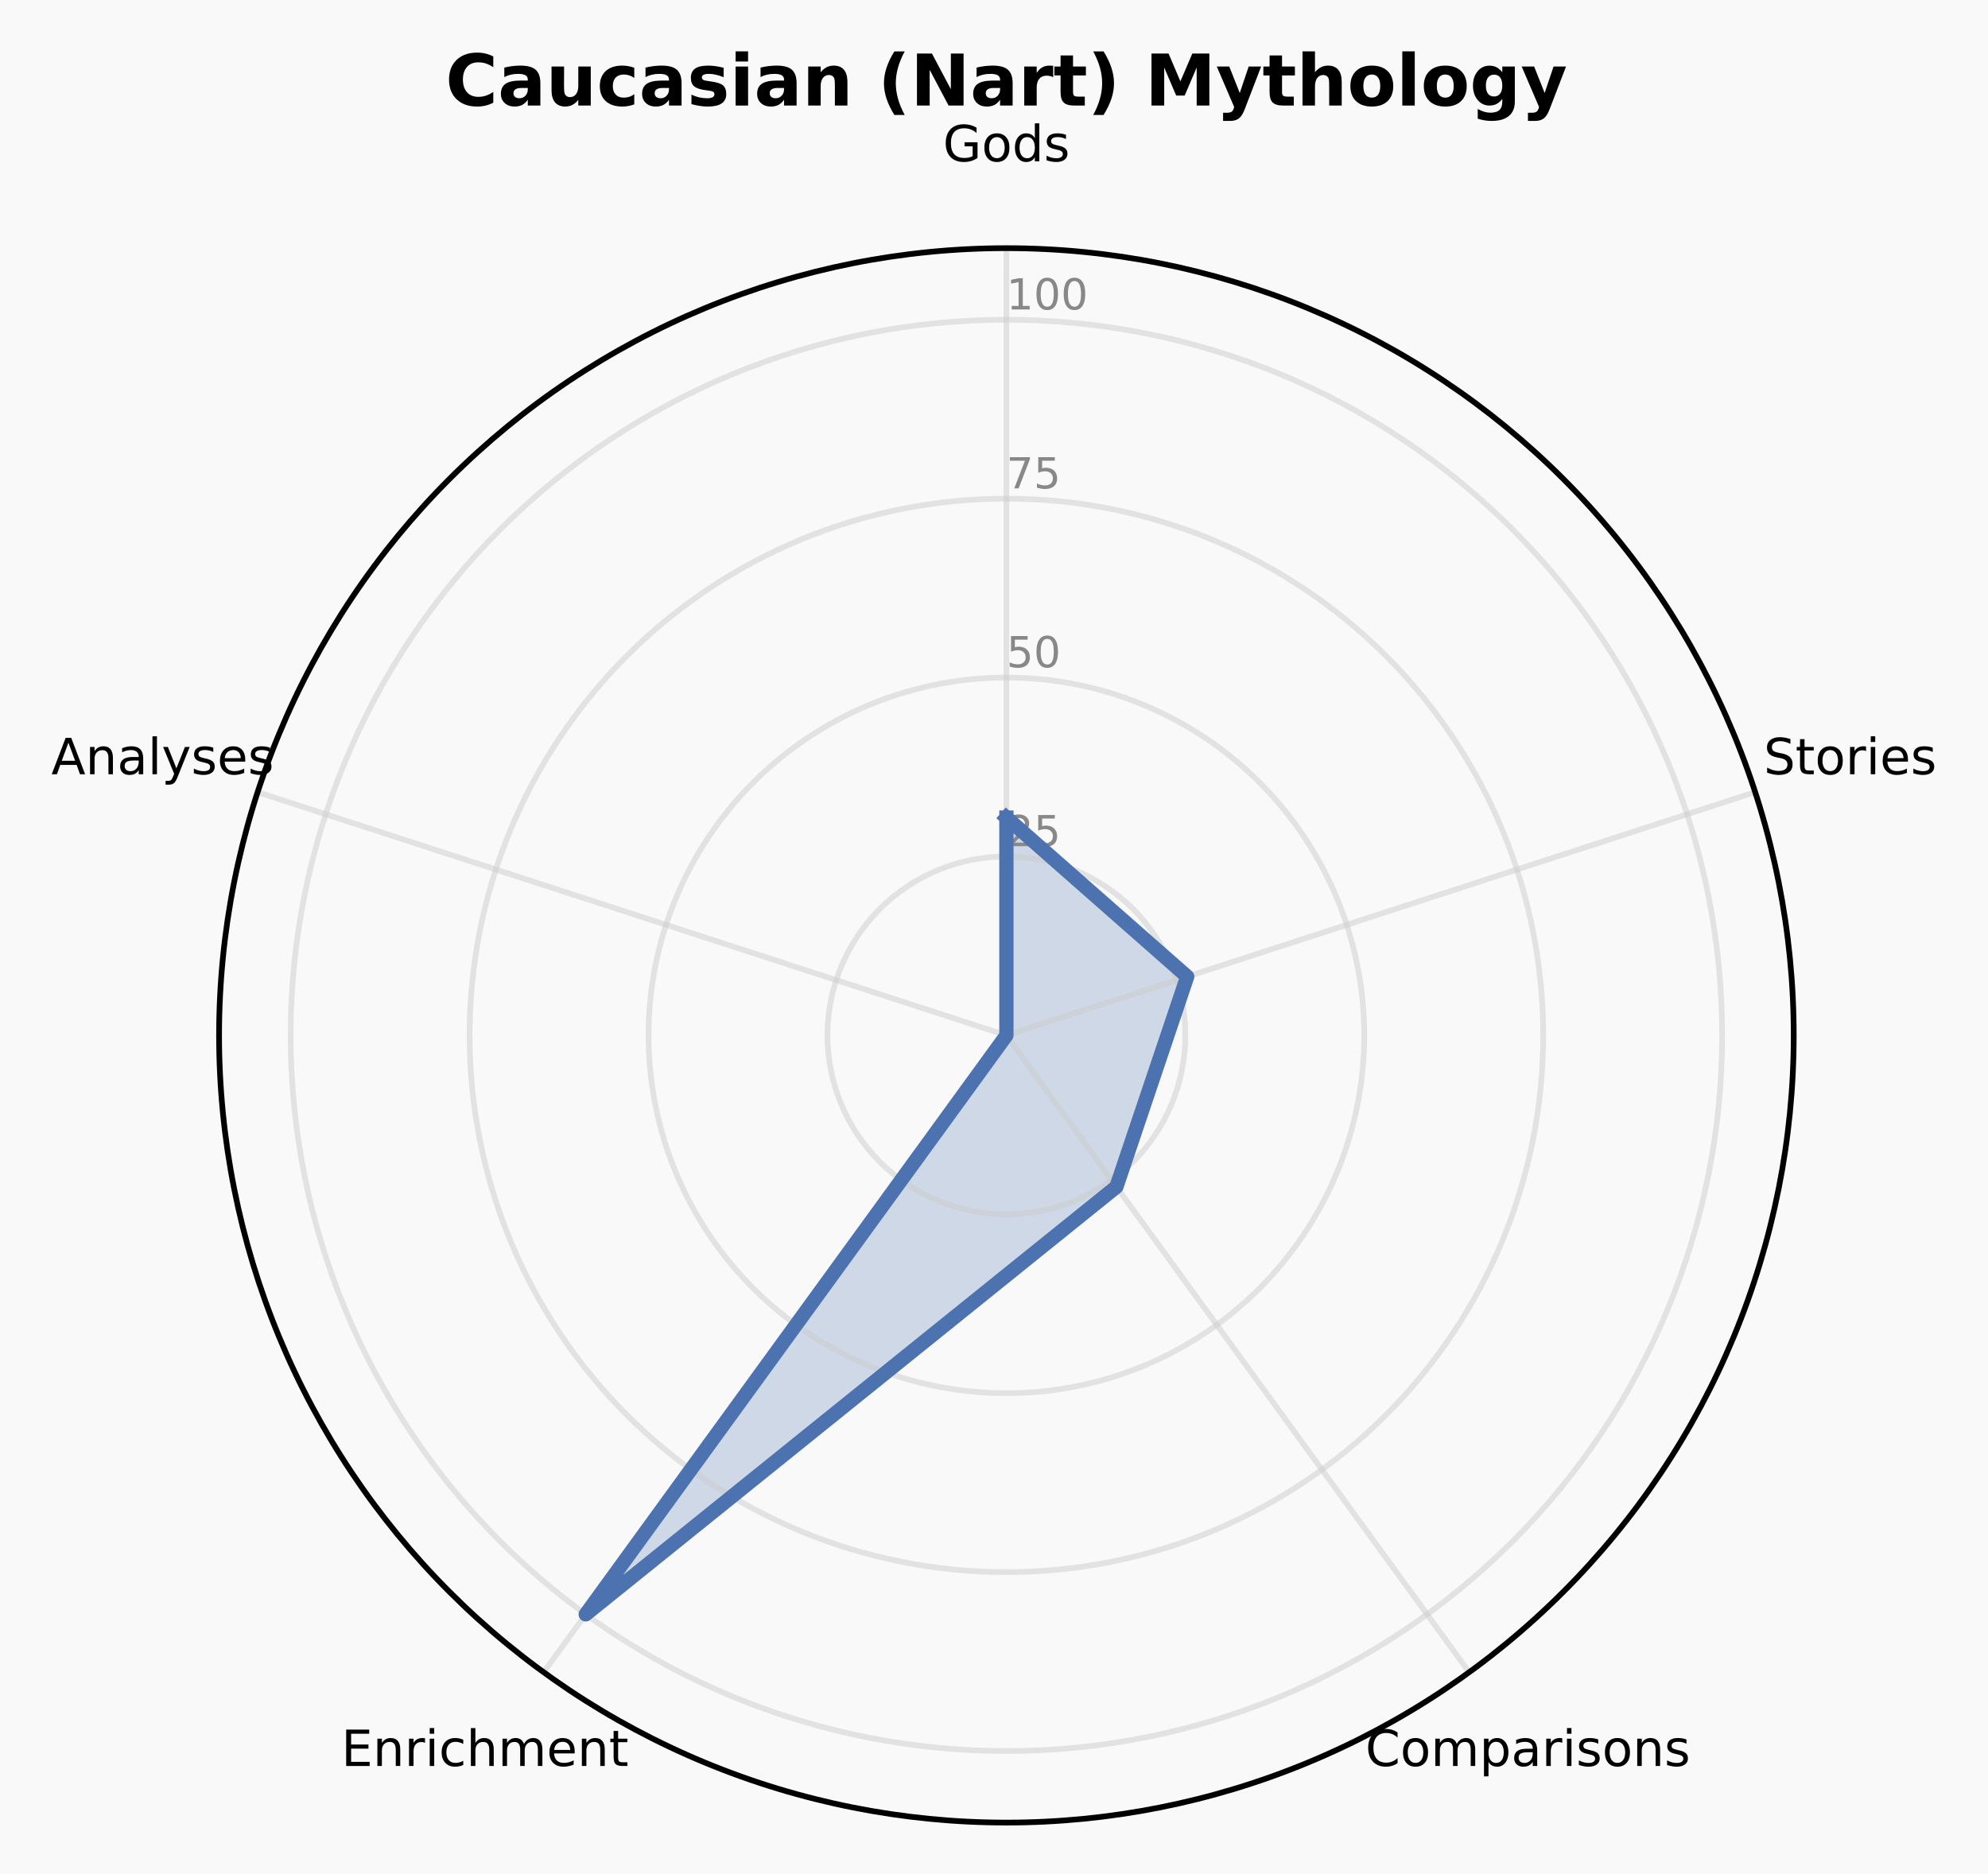
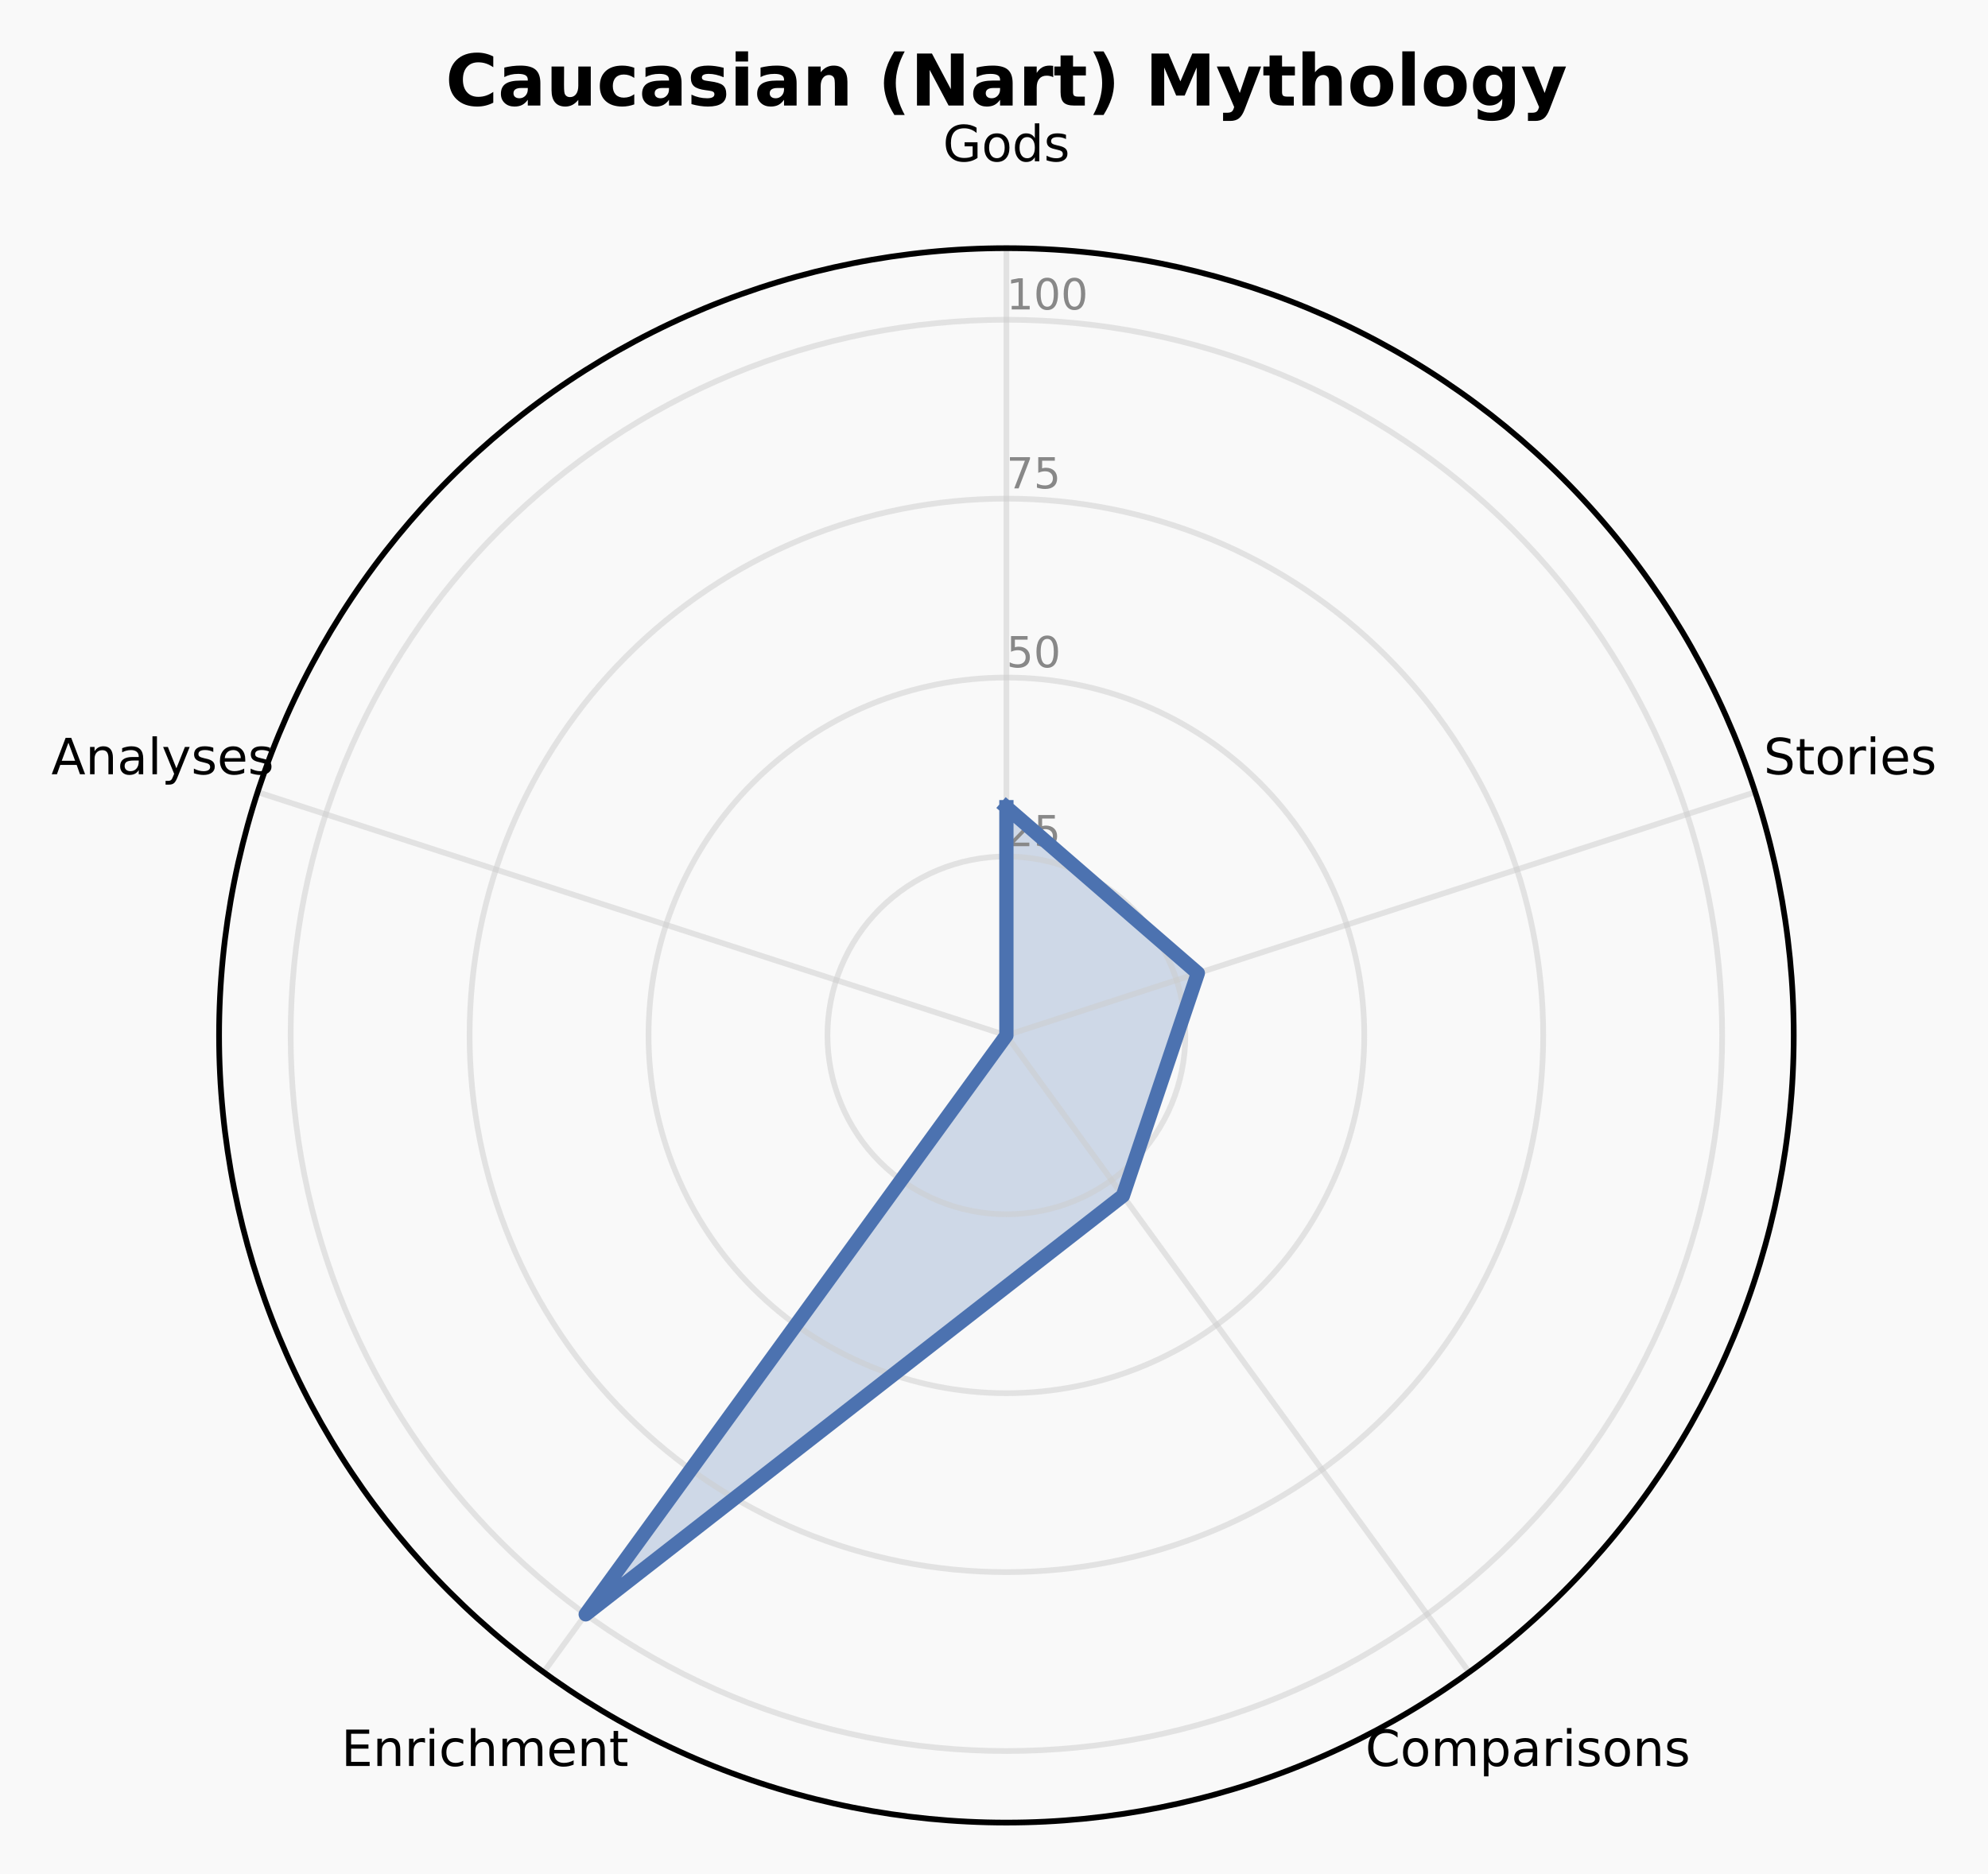
<svg xmlns="http://www.w3.org/2000/svg" xmlns:xlink="http://www.w3.org/1999/xlink" width="278.709pt" height="262.758pt" viewBox="0 0 278.709 262.758" version="1.1">
  <defs>
    <style type="text/css">*{stroke-linejoin: round; stroke-linecap: butt}</style>
  </defs>
  <g id="figure_1">
    <g id="patch_1">
      <path d="M 0 262.758  L 278.709 262.758  L 278.709 0  L 0 0  z " style="fill: #f9f9f9" />
    </g>
    <g id="axes_1">
      <g id="patch_2">
        <path d="M 251.473 145.178  C 251.473 130.683 248.618 116.329 243.071 102.938  C 237.524 89.546 229.393 77.377 219.143 67.128  C 208.894 56.878 196.725 48.748 183.334 43.201  C 169.942 37.654 155.588 34.798 141.093 34.798  C 126.598 34.798 112.244 37.654 98.853 43.201  C 85.461 48.748 73.293 56.878 63.043 67.128  C 52.794 77.377 44.663 89.546 39.116 102.938  C 33.569 116.329 30.714 130.683 30.714 145.178  C 30.714 159.673 33.569 174.027 39.116 187.418  C 44.663 200.81 52.794 212.979 63.043 223.228  C 73.293 233.478 85.461 241.609 98.853 247.155  C 112.244 252.702 126.598 255.558 141.093 255.558  C 155.588 255.558 169.942 252.702 183.334 247.155  C 196.725 241.609 208.894 233.478 219.143 223.228  C 229.393 212.979 237.524 200.81 243.071 187.418  C 248.618 174.027 251.473 159.673 251.473 145.178  M 141.093 145.178  C 141.093 145.178 141.093 145.178 141.093 145.178  C 141.093 145.178 141.093 145.178 141.093 145.178  C 141.093 145.178 141.093 145.178 141.093 145.178  C 141.093 145.178 141.093 145.178 141.093 145.178  C 141.093 145.178 141.093 145.178 141.093 145.178  C 141.093 145.178 141.093 145.178 141.093 145.178  C 141.093 145.178 141.093 145.178 141.093 145.178  C 141.093 145.178 141.093 145.178 141.093 145.178  C 141.093 145.178 141.093 145.178 141.093 145.178  C 141.093 145.178 141.093 145.178 141.093 145.178  C 141.093 145.178 141.093 145.178 141.093 145.178  C 141.093 145.178 141.093 145.178 141.093 145.178  C 141.093 145.178 141.093 145.178 141.093 145.178  C 141.093 145.178 141.093 145.178 141.093 145.178  C 141.093 145.178 141.093 145.178 141.093 145.178  C 141.093 145.178 141.093 145.178 141.093 145.178  z " style="fill: #f9f9f9" />
      </g>
      <g id="patch_3">
-         <path d="M 141.093 114.638  L 166.443 136.941  L 156.519 166.41  L 82.112 226.359  L 141.093 145.178  z " clip-path="url(#p640d39d63b)" style="fill: #4c72b0; opacity: 0.25; stroke: #4c72b0; stroke-linejoin: miter" />
+         <path d="M 141.093 113.184  L 167.934 136.457  L 157.427 167.659  L 82.112 226.359  L 141.093 145.178  z " clip-path="url(#pd4db8af9ca)" style="fill: #4c72b0; opacity: 0.25; stroke: #4c72b0; stroke-linejoin: miter" />
      </g>
      <g id="matplotlib.axis_1">
        <g id="xtick_1">
          <g id="line2d_1">
-             <path d="M 141.093 145.178  L 141.093 34.798  " clip-path="url(#p640d39d63b)" style="fill: none; stroke: #cccccc; stroke-opacity: 0.5; stroke-width: 0.8; stroke-linecap: square" />
+             <path d="M 141.093 145.178  L 141.093 34.798  " clip-path="url(#pd4db8af9ca)" style="fill: none; stroke: #cccccc; stroke-opacity: 0.5; stroke-width: 0.8; stroke-linecap: square" />
          </g>
          <g id="text_1">
            <g transform="translate(132.1945 22.61707) scale(0.07 -0.07)">
              <defs>
                <path id="DejaVuSans-2a" d="M 3809 666  L 3809 1919  L 2778 1919  L 2778 2438  L 4434 2438  L 4434 434  Q 4069 175 3628 42  Q 3188 -91 2688 -91  Q 1594 -91 976 548  Q 359 1188 359 2328  Q 359 3472 976 4111  Q 1594 4750 2688 4750  Q 3144 4750 3555 4637  Q 3966 4525 4313 4306  L 4313 3634  Q 3963 3931 3569 4081  Q 3175 4231 2741 4231  Q 1884 4231 1454 3753  Q 1025 3275 1025 2328  Q 1025 1384 1454 906  Q 1884 428 2741 428  Q 3075 428 3337 486  Q 3600 544 3809 666  z " transform="scale(0.015625)" />
                <path id="DejaVuSans-52" d="M 1959 3097  Q 1497 3097 1228 2736  Q 959 2375 959 1747  Q 959 1119 1226 758  Q 1494 397 1959 397  Q 2419 397 2687 759  Q 2956 1122 2956 1747  Q 2956 2369 2687 2733  Q 2419 3097 1959 3097  z M 1959 3584  Q 2709 3584 3137 3096  Q 3566 2609 3566 1747  Q 3566 888 3137 398  Q 2709 -91 1959 -91  Q 1206 -91 779 398  Q 353 888 353 1747  Q 353 2609 779 3096  Q 1206 3584 1959 3584  z " transform="scale(0.015625)" />
                <path id="DejaVuSans-47" d="M 2906 2969  L 2906 4863  L 3481 4863  L 3481 0  L 2906 0  L 2906 525  Q 2725 213 2448 61  Q 2172 -91 1784 -91  Q 1150 -91 751 415  Q 353 922 353 1747  Q 353 2572 751 3078  Q 1150 3584 1784 3584  Q 2172 3584 2448 3432  Q 2725 3281 2906 2969  z M 947 1747  Q 947 1113 1208 752  Q 1469 391 1925 391  Q 2381 391 2643 752  Q 2906 1113 2906 1747  Q 2906 2381 2643 2742  Q 2381 3103 1925 3103  Q 1469 3103 1208 2742  Q 947 2381 947 1747  z " transform="scale(0.015625)" />
                <path id="DejaVuSans-56" d="M 2834 3397  L 2834 2853  Q 2591 2978 2328 3040  Q 2066 3103 1784 3103  Q 1356 3103 1142 2972  Q 928 2841 928 2578  Q 928 2378 1081 2264  Q 1234 2150 1697 2047  L 1894 2003  Q 2506 1872 2764 1633  Q 3022 1394 3022 966  Q 3022 478 2636 193  Q 2250 -91 1575 -91  Q 1294 -91 989 -36  Q 684 19 347 128  L 347 722  Q 666 556 975 473  Q 1284 391 1588 391  Q 1994 391 2212 530  Q 2431 669 2431 922  Q 2431 1156 2273 1281  Q 2116 1406 1581 1522  L 1381 1569  Q 847 1681 609 1914  Q 372 2147 372 2553  Q 372 3047 722 3315  Q 1072 3584 1716 3584  Q 2034 3584 2315 3537  Q 2597 3491 2834 3397  z " transform="scale(0.015625)" />
              </defs>
              <use xlink:href="#DejaVuSans-2a" />
              <use xlink:href="#DejaVuSans-52" transform="translate(77.48438 0)" />
              <use xlink:href="#DejaVuSans-47" transform="translate(138.6719 0)" />
              <use xlink:href="#DejaVuSans-56" transform="translate(202.1562 0)" />
            </g>
          </g>
        </g>
        <g id="xtick_2">
          <g id="line2d_2">
-             <path d="M 141.093 145.178  L 246.07 111.069  " clip-path="url(#p640d39d63b)" style="fill: none; stroke: #cccccc; stroke-opacity: 0.5; stroke-width: 0.8; stroke-linecap: square" />
+             <path d="M 141.093 145.178  L 246.07 111.069  " clip-path="url(#pd4db8af9ca)" style="fill: none; stroke: #cccccc; stroke-opacity: 0.5; stroke-width: 0.8; stroke-linecap: square" />
          </g>
          <g id="text_2">
            <g transform="translate(247.2616 108.5613) scale(0.07 -0.07)">
              <defs>
                <path id="DejaVuSans-36" d="M 3425 4513  L 3425 3897  Q 3066 4069 2747 4153  Q 2428 4238 2131 4238  Q 1616 4238 1336 4038  Q 1056 3838 1056 3469  Q 1056 3159 1242 3001  Q 1428 2844 1947 2747  L 2328 2669  Q 3034 2534 3370 2195  Q 3706 1856 3706 1288  Q 3706 609 3251 259  Q 2797 -91 1919 -91  Q 1588 -91 1214 -16  Q 841 59 441 206  L 441 856  Q 825 641 1194 531  Q 1563 422 1919 422  Q 2459 422 2753 634  Q 3047 847 3047 1241  Q 3047 1584 2836 1778  Q 2625 1972 2144 2069  L 1759 2144  Q 1053 2284 737 2584  Q 422 2884 422 3419  Q 422 4038 858 4394  Q 1294 4750 2059 4750  Q 2388 4750 2728 4690  Q 3069 4631 3425 4513  z " transform="scale(0.015625)" />
                <path id="DejaVuSans-57" d="M 1172 4494  L 1172 3500  L 2356 3500  L 2356 3053  L 1172 3053  L 1172 1153  Q 1172 725 1289 603  Q 1406 481 1766 481  L 2356 481  L 2356 0  L 1766 0  Q 1100 0 847 248  Q 594 497 594 1153  L 594 3053  L 172 3053  L 172 3500  L 594 3500  L 594 4494  L 1172 4494  z " transform="scale(0.015625)" />
                <path id="DejaVuSans-55" d="M 2631 2963  Q 2534 3019 2420 3045  Q 2306 3072 2169 3072  Q 1681 3072 1420 2755  Q 1159 2438 1159 1844  L 1159 0  L 581 0  L 581 3500  L 1159 3500  L 1159 2956  Q 1341 3275 1631 3429  Q 1922 3584 2338 3584  Q 2397 3584 2469 3576  Q 2541 3569 2628 3553  L 2631 2963  z " transform="scale(0.015625)" />
                <path id="DejaVuSans-4c" d="M 603 3500  L 1178 3500  L 1178 0  L 603 0  L 603 3500  z M 603 4863  L 1178 4863  L 1178 4134  L 603 4134  L 603 4863  z " transform="scale(0.015625)" />
                <path id="DejaVuSans-48" d="M 3597 1894  L 3597 1613  L 953 1613  Q 991 1019 1311 708  Q 1631 397 2203 397  Q 2534 397 2845 478  Q 3156 559 3463 722  L 3463 178  Q 3153 47 2828 -22  Q 2503 -91 2169 -91  Q 1331 -91 842 396  Q 353 884 353 1716  Q 353 2575 817 3079  Q 1281 3584 2069 3584  Q 2775 3584 3186 3129  Q 3597 2675 3597 1894  z M 3022 2063  Q 3016 2534 2758 2815  Q 2500 3097 2075 3097  Q 1594 3097 1305 2825  Q 1016 2553 972 2059  L 3022 2063  z " transform="scale(0.015625)" />
              </defs>
              <use xlink:href="#DejaVuSans-36" />
              <use xlink:href="#DejaVuSans-57" transform="translate(63.48438 0)" />
              <use xlink:href="#DejaVuSans-52" transform="translate(102.6875 0)" />
              <use xlink:href="#DejaVuSans-55" transform="translate(163.875 0)" />
              <use xlink:href="#DejaVuSans-4c" transform="translate(204.9844 0)" />
              <use xlink:href="#DejaVuSans-48" transform="translate(232.7656 0)" />
              <use xlink:href="#DejaVuSans-56" transform="translate(294.2969 0)" />
            </g>
          </g>
        </g>
        <g id="xtick_3">
          <g id="line2d_3">
-             <path d="M 141.093 145.178  L 205.973 234.477  " clip-path="url(#p640d39d63b)" style="fill: none; stroke: #cccccc; stroke-opacity: 0.5; stroke-width: 0.8; stroke-linecap: square" />
+             <path d="M 141.093 145.178  L 205.973 234.477  " clip-path="url(#pd4db8af9ca)" style="fill: none; stroke: #cccccc; stroke-opacity: 0.5; stroke-width: 0.8; stroke-linecap: square" />
          </g>
          <g id="text_3">
            <g transform="translate(191.4228 247.6219) scale(0.07 -0.07)">
              <defs>
                <path id="DejaVuSans-26" d="M 4122 4306  L 4122 3641  Q 3803 3938 3442 4084  Q 3081 4231 2675 4231  Q 1875 4231 1450 3742  Q 1025 3253 1025 2328  Q 1025 1406 1450 917  Q 1875 428 2675 428  Q 3081 428 3442 575  Q 3803 722 4122 1019  L 4122 359  Q 3791 134 3420 21  Q 3050 -91 2638 -91  Q 1578 -91 968 557  Q 359 1206 359 2328  Q 359 3453 968 4101  Q 1578 4750 2638 4750  Q 3056 4750 3426 4639  Q 3797 4528 4122 4306  z " transform="scale(0.015625)" />
                <path id="DejaVuSans-50" d="M 3328 2828  Q 3544 3216 3844 3400  Q 4144 3584 4550 3584  Q 5097 3584 5394 3201  Q 5691 2819 5691 2113  L 5691 0  L 5113 0  L 5113 2094  Q 5113 2597 4934 2840  Q 4756 3084 4391 3084  Q 3944 3084 3684 2787  Q 3425 2491 3425 1978  L 3425 0  L 2847 0  L 2847 2094  Q 2847 2600 2669 2842  Q 2491 3084 2119 3084  Q 1678 3084 1418 2786  Q 1159 2488 1159 1978  L 1159 0  L 581 0  L 581 3500  L 1159 3500  L 1159 2956  Q 1356 3278 1631 3431  Q 1906 3584 2284 3584  Q 2666 3584 2933 3390  Q 3200 3197 3328 2828  z " transform="scale(0.015625)" />
                <path id="DejaVuSans-53" d="M 1159 525  L 1159 -1331  L 581 -1331  L 581 3500  L 1159 3500  L 1159 2969  Q 1341 3281 1617 3432  Q 1894 3584 2278 3584  Q 2916 3584 3314 3078  Q 3713 2572 3713 1747  Q 3713 922 3314 415  Q 2916 -91 2278 -91  Q 1894 -91 1617 61  Q 1341 213 1159 525  z M 3116 1747  Q 3116 2381 2855 2742  Q 2594 3103 2138 3103  Q 1681 3103 1420 2742  Q 1159 2381 1159 1747  Q 1159 1113 1420 752  Q 1681 391 2138 391  Q 2594 391 2855 752  Q 3116 1113 3116 1747  z " transform="scale(0.015625)" />
                <path id="DejaVuSans-44" d="M 2194 1759  Q 1497 1759 1228 1600  Q 959 1441 959 1056  Q 959 750 1161 570  Q 1363 391 1709 391  Q 2188 391 2477 730  Q 2766 1069 2766 1631  L 2766 1759  L 2194 1759  z M 3341 1997  L 3341 0  L 2766 0  L 2766 531  Q 2569 213 2275 61  Q 1981 -91 1556 -91  Q 1019 -91 701 211  Q 384 513 384 1019  Q 384 1609 779 1909  Q 1175 2209 1959 2209  L 2766 2209  L 2766 2266  Q 2766 2663 2505 2880  Q 2244 3097 1772 3097  Q 1472 3097 1187 3025  Q 903 2953 641 2809  L 641 3341  Q 956 3463 1253 3523  Q 1550 3584 1831 3584  Q 2591 3584 2966 3190  Q 3341 2797 3341 1997  z " transform="scale(0.015625)" />
                <path id="DejaVuSans-51" d="M 3513 2113  L 3513 0  L 2938 0  L 2938 2094  Q 2938 2591 2744 2837  Q 2550 3084 2163 3084  Q 1697 3084 1428 2787  Q 1159 2491 1159 1978  L 1159 0  L 581 0  L 581 3500  L 1159 3500  L 1159 2956  Q 1366 3272 1645 3428  Q 1925 3584 2291 3584  Q 2894 3584 3203 3211  Q 3513 2838 3513 2113  z " transform="scale(0.015625)" />
              </defs>
              <use xlink:href="#DejaVuSans-26" />
              <use xlink:href="#DejaVuSans-52" transform="translate(69.82812 0)" />
              <use xlink:href="#DejaVuSans-50" transform="translate(131.0156 0)" />
              <use xlink:href="#DejaVuSans-53" transform="translate(228.4219 0)" />
              <use xlink:href="#DejaVuSans-44" transform="translate(291.9062 0)" />
              <use xlink:href="#DejaVuSans-55" transform="translate(353.1875 0)" />
              <use xlink:href="#DejaVuSans-4c" transform="translate(394.2969 0)" />
              <use xlink:href="#DejaVuSans-56" transform="translate(422.0781 0)" />
              <use xlink:href="#DejaVuSans-52" transform="translate(474.1719 0)" />
              <use xlink:href="#DejaVuSans-51" transform="translate(535.3594 0)" />
              <use xlink:href="#DejaVuSans-56" transform="translate(598.7344 0)" />
            </g>
          </g>
        </g>
        <g id="xtick_4">
          <g id="line2d_4">
-             <path d="M 141.093 145.178  L 76.214 234.477  " clip-path="url(#p640d39d63b)" style="fill: none; stroke: #cccccc; stroke-opacity: 0.5; stroke-width: 0.8; stroke-linecap: square" />
+             <path d="M 141.093 145.178  L 76.214 234.477  " clip-path="url(#pd4db8af9ca)" style="fill: none; stroke: #cccccc; stroke-opacity: 0.5; stroke-width: 0.8; stroke-linecap: square" />
          </g>
          <g id="text_4">
            <g transform="translate(47.8483 247.6219) scale(0.07 -0.07)">
              <defs>
                <path id="DejaVuSans-28" d="M 628 4666  L 3578 4666  L 3578 4134  L 1259 4134  L 1259 2753  L 3481 2753  L 3481 2222  L 1259 2222  L 1259 531  L 3634 531  L 3634 0  L 628 0  L 628 4666  z " transform="scale(0.015625)" />
                <path id="DejaVuSans-46" d="M 3122 3366  L 3122 2828  Q 2878 2963 2633 3030  Q 2388 3097 2138 3097  Q 1578 3097 1268 2742  Q 959 2388 959 1747  Q 959 1106 1268 751  Q 1578 397 2138 397  Q 2388 397 2633 464  Q 2878 531 3122 666  L 3122 134  Q 2881 22 2623 -34  Q 2366 -91 2075 -91  Q 1284 -91 818 406  Q 353 903 353 1747  Q 353 2603 823 3093  Q 1294 3584 2113 3584  Q 2378 3584 2631 3529  Q 2884 3475 3122 3366  z " transform="scale(0.015625)" />
                <path id="DejaVuSans-4b" d="M 3513 2113  L 3513 0  L 2938 0  L 2938 2094  Q 2938 2591 2744 2837  Q 2550 3084 2163 3084  Q 1697 3084 1428 2787  Q 1159 2491 1159 1978  L 1159 0  L 581 0  L 581 4863  L 1159 4863  L 1159 2956  Q 1366 3272 1645 3428  Q 1925 3584 2291 3584  Q 2894 3584 3203 3211  Q 3513 2838 3513 2113  z " transform="scale(0.015625)" />
              </defs>
              <use xlink:href="#DejaVuSans-28" />
              <use xlink:href="#DejaVuSans-51" transform="translate(63.1875 0)" />
              <use xlink:href="#DejaVuSans-55" transform="translate(126.5625 0)" />
              <use xlink:href="#DejaVuSans-4c" transform="translate(167.6719 0)" />
              <use xlink:href="#DejaVuSans-46" transform="translate(195.4531 0)" />
              <use xlink:href="#DejaVuSans-4b" transform="translate(250.4375 0)" />
              <use xlink:href="#DejaVuSans-50" transform="translate(313.8125 0)" />
              <use xlink:href="#DejaVuSans-48" transform="translate(411.2188 0)" />
              <use xlink:href="#DejaVuSans-51" transform="translate(472.75 0)" />
              <use xlink:href="#DejaVuSans-57" transform="translate(536.125 0)" />
            </g>
          </g>
        </g>
        <g id="xtick_5">
          <g id="line2d_5">
-             <path d="M 141.093 145.178  L 36.116 111.069  " clip-path="url(#p640d39d63b)" style="fill: none; stroke: #cccccc; stroke-opacity: 0.5; stroke-width: 0.8; stroke-linecap: square" />
+             <path d="M 141.093 145.178  L 36.116 111.069  " clip-path="url(#pd4db8af9ca)" style="fill: none; stroke: #cccccc; stroke-opacity: 0.5; stroke-width: 0.8; stroke-linecap: square" />
          </g>
          <g id="text_5">
            <g transform="translate(7.2 108.5613) scale(0.07 -0.07)">
              <defs>
                <path id="DejaVuSans-24" d="M 2188 4044  L 1331 1722  L 3047 1722  L 2188 4044  z M 1831 4666  L 2547 4666  L 4325 0  L 3669 0  L 3244 1197  L 1141 1197  L 716 0  L 50 0  L 1831 4666  z " transform="scale(0.015625)" />
                <path id="DejaVuSans-4f" d="M 603 4863  L 1178 4863  L 1178 0  L 603 0  L 603 4863  z " transform="scale(0.015625)" />
                <path id="DejaVuSans-5c" d="M 2059 -325  Q 1816 -950 1584 -1140  Q 1353 -1331 966 -1331  L 506 -1331  L 506 -850  L 844 -850  Q 1081 -850 1212 -737  Q 1344 -625 1503 -206  L 1606 56  L 191 3500  L 800 3500  L 1894 763  L 2988 3500  L 3597 3500  L 2059 -325  z " transform="scale(0.015625)" />
              </defs>
              <use xlink:href="#DejaVuSans-24" />
              <use xlink:href="#DejaVuSans-51" transform="translate(68.40625 0)" />
              <use xlink:href="#DejaVuSans-44" transform="translate(131.7812 0)" />
              <use xlink:href="#DejaVuSans-4f" transform="translate(193.0625 0)" />
              <use xlink:href="#DejaVuSans-5c" transform="translate(220.8438 0)" />
              <use xlink:href="#DejaVuSans-56" transform="translate(280.0312 0)" />
              <use xlink:href="#DejaVuSans-48" transform="translate(332.125 0)" />
              <use xlink:href="#DejaVuSans-56" transform="translate(393.6562 0)" />
            </g>
          </g>
        </g>
      </g>
      <g id="matplotlib.axis_2">
        <g id="ytick_1">
          <g id="line2d_6">
-             <path d="M 141.093 120.092  C 144.388 120.092 147.65 120.741 150.693 122.001  C 153.737 123.262 156.503 125.11 158.832 127.439  C 161.161 129.769 163.009 132.534 164.27 135.578  C 165.531 138.621 166.18 141.884 166.18 145.178  C 166.18 148.472 165.531 151.735 164.27 154.778  C 163.009 157.822 161.161 160.587 158.832 162.917  C 156.503 165.246 153.737 167.094 150.693 168.355  C 147.65 169.615 144.388 170.264 141.093 170.264  C 137.799 170.264 134.537 169.615 131.493 168.355  C 128.45 167.094 125.684 165.246 123.355 162.917  C 121.025 160.587 119.177 157.822 117.917 154.778  C 116.656 151.735 116.007 148.472 116.007 145.178  C 116.007 141.884 116.656 138.621 117.917 135.578  C 119.177 132.534 121.025 129.769 123.355 127.439  C 125.684 125.11 128.45 123.262 131.493 122.001  C 134.537 120.741 137.799 120.092 141.093 120.092  " clip-path="url(#p640d39d63b)" style="fill: none; stroke: #cccccc; stroke-opacity: 0.5; stroke-width: 0.8; stroke-linecap: square" />
+             <path d="M 141.093 120.092  C 144.388 120.092 147.65 120.741 150.693 122.001  C 153.737 123.262 156.503 125.11 158.832 127.439  C 161.161 129.769 163.009 132.534 164.27 135.578  C 165.531 138.621 166.18 141.884 166.18 145.178  C 166.18 148.472 165.531 151.735 164.27 154.778  C 163.009 157.822 161.161 160.587 158.832 162.917  C 156.503 165.246 153.737 167.094 150.693 168.355  C 147.65 169.615 144.388 170.264 141.093 170.264  C 137.799 170.264 134.537 169.615 131.493 168.355  C 128.45 167.094 125.684 165.246 123.355 162.917  C 121.025 160.587 119.177 157.822 117.917 154.778  C 116.656 151.735 116.007 148.472 116.007 145.178  C 116.007 141.884 116.656 138.621 117.917 135.578  C 119.177 132.534 121.025 129.769 123.355 127.439  C 125.684 125.11 128.45 123.262 131.493 122.001  C 134.537 120.741 137.799 120.092 141.093 120.092  " clip-path="url(#pd4db8af9ca)" style="fill: none; stroke: #cccccc; stroke-opacity: 0.5; stroke-width: 0.8; stroke-linecap: square" />
          </g>
          <g id="text_6">
            <g style="fill: #888888" transform="translate(141.0933 118.6504) scale(0.06 -0.06)">
              <defs>
                <path id="DejaVuSans-15" d="M 1228 531  L 3431 531  L 3431 0  L 469 0  L 469 531  Q 828 903 1448 1529  Q 2069 2156 2228 2338  Q 2531 2678 2651 2914  Q 2772 3150 2772 3378  Q 2772 3750 2511 3984  Q 2250 4219 1831 4219  Q 1534 4219 1204 4116  Q 875 4013 500 3803  L 500 4441  Q 881 4594 1212 4672  Q 1544 4750 1819 4750  Q 2544 4750 2975 4387  Q 3406 4025 3406 3419  Q 3406 3131 3298 2873  Q 3191 2616 2906 2266  Q 2828 2175 2409 1742  Q 1991 1309 1228 531  z " transform="scale(0.015625)" />
                <path id="DejaVuSans-18" d="M 691 4666  L 3169 4666  L 3169 4134  L 1269 4134  L 1269 2991  Q 1406 3038 1543 3061  Q 1681 3084 1819 3084  Q 2600 3084 3056 2656  Q 3513 2228 3513 1497  Q 3513 744 3044 326  Q 2575 -91 1722 -91  Q 1428 -91 1123 -41  Q 819 9 494 109  L 494 744  Q 775 591 1075 516  Q 1375 441 1709 441  Q 2250 441 2565 725  Q 2881 1009 2881 1497  Q 2881 1984 2565 2268  Q 2250 2553 1709 2553  Q 1456 2553 1204 2497  Q 953 2441 691 2322  L 691 4666  z " transform="scale(0.015625)" />
              </defs>
              <use xlink:href="#DejaVuSans-15" />
              <use xlink:href="#DejaVuSans-18" transform="translate(63.625 0)" />
            </g>
          </g>
        </g>
        <g id="ytick_2">
          <g id="line2d_7">
-             <path d="M 141.093 95.005  C 147.682 95.005 154.206 96.303 160.293 98.825  C 166.381 101.346 171.912 105.042 176.571 109.701  C 181.229 114.36 184.925 119.891 187.447 125.978  C 189.968 132.065 191.266 138.589 191.266 145.178  C 191.266 151.767 189.968 158.291 187.447 164.378  C 184.925 170.465 181.229 175.997 176.571 180.655  C 171.912 185.314 166.381 189.01 160.293 191.531  C 154.206 194.053 147.682 195.351 141.093 195.351  C 134.505 195.351 127.98 194.053 121.893 191.531  C 115.806 189.01 110.275 185.314 105.616 180.655  C 100.957 175.997 97.261 170.465 94.74 164.378  C 92.219 158.291 90.921 151.767 90.921 145.178  C 90.921 138.589 92.219 132.065 94.74 125.978  C 97.261 119.891 100.957 114.36 105.616 109.701  C 110.275 105.042 115.806 101.346 121.893 98.825  C 127.98 96.303 134.505 95.005 141.093 95.005  " clip-path="url(#p640d39d63b)" style="fill: none; stroke: #cccccc; stroke-opacity: 0.5; stroke-width: 0.8; stroke-linecap: square" />
+             <path d="M 141.093 95.005  C 147.682 95.005 154.206 96.303 160.293 98.825  C 166.381 101.346 171.912 105.042 176.571 109.701  C 181.229 114.36 184.925 119.891 187.447 125.978  C 189.968 132.065 191.266 138.589 191.266 145.178  C 191.266 151.767 189.968 158.291 187.447 164.378  C 184.925 170.465 181.229 175.997 176.571 180.655  C 171.912 185.314 166.381 189.01 160.293 191.531  C 154.206 194.053 147.682 195.351 141.093 195.351  C 134.505 195.351 127.98 194.053 121.893 191.531  C 115.806 189.01 110.275 185.314 105.616 180.655  C 100.957 175.997 97.261 170.465 94.74 164.378  C 92.219 158.291 90.921 151.767 90.921 145.178  C 90.921 138.589 92.219 132.065 94.74 125.978  C 97.261 119.891 100.957 114.36 105.616 109.701  C 110.275 105.042 115.806 101.346 121.893 98.825  C 127.98 96.303 134.505 95.005 141.093 95.005  " clip-path="url(#pd4db8af9ca)" style="fill: none; stroke: #cccccc; stroke-opacity: 0.5; stroke-width: 0.8; stroke-linecap: square" />
          </g>
          <g id="text_7">
            <g style="fill: #888888" transform="translate(141.0933 93.56408) scale(0.06 -0.06)">
              <defs>
                <path id="DejaVuSans-13" d="M 2034 4250  Q 1547 4250 1301 3770  Q 1056 3291 1056 2328  Q 1056 1369 1301 889  Q 1547 409 2034 409  Q 2525 409 2770 889  Q 3016 1369 3016 2328  Q 3016 3291 2770 3770  Q 2525 4250 2034 4250  z M 2034 4750  Q 2819 4750 3233 4129  Q 3647 3509 3647 2328  Q 3647 1150 3233 529  Q 2819 -91 2034 -91  Q 1250 -91 836 529  Q 422 1150 422 2328  Q 422 3509 836 4129  Q 1250 4750 2034 4750  z " transform="scale(0.015625)" />
              </defs>
              <use xlink:href="#DejaVuSans-18" />
              <use xlink:href="#DejaVuSans-13" transform="translate(63.625 0)" />
            </g>
          </g>
        </g>
        <g id="ytick_3">
          <g id="line2d_8">
-             <path d="M 141.093 69.919  C 150.976 69.919 160.763 71.866 169.894 75.648  C 179.024 79.43 187.321 84.974 194.309 91.962  C 201.298 98.95 206.841 107.247 210.623 116.378  C 214.405 125.508 216.352 135.295 216.352 145.178  C 216.352 155.061 214.405 164.848 210.623 173.978  C 206.841 183.109 201.298 191.406 194.309 198.394  C 187.321 205.382 179.024 210.926 169.894 214.708  C 160.763 218.49 150.976 220.437 141.093 220.437  C 131.21 220.437 121.424 218.49 112.293 214.708  C 103.162 210.926 94.866 205.382 87.877 198.394  C 80.889 191.406 75.345 183.109 71.563 173.978  C 67.781 164.848 65.834 155.061 65.834 145.178  C 65.834 135.295 67.781 125.508 71.563 116.378  C 75.345 107.247 80.889 98.95 87.877 91.962  C 94.866 84.974 103.162 79.43 112.293 75.648  C 121.424 71.866 131.21 69.919 141.093 69.919  " clip-path="url(#p640d39d63b)" style="fill: none; stroke: #cccccc; stroke-opacity: 0.5; stroke-width: 0.8; stroke-linecap: square" />
+             <path d="M 141.093 69.919  C 150.976 69.919 160.763 71.866 169.894 75.648  C 179.024 79.43 187.321 84.974 194.309 91.962  C 201.298 98.95 206.841 107.247 210.623 116.378  C 214.405 125.508 216.352 135.295 216.352 145.178  C 216.352 155.061 214.405 164.848 210.623 173.978  C 206.841 183.109 201.298 191.406 194.309 198.394  C 187.321 205.382 179.024 210.926 169.894 214.708  C 160.763 218.49 150.976 220.437 141.093 220.437  C 131.21 220.437 121.424 218.49 112.293 214.708  C 103.162 210.926 94.866 205.382 87.877 198.394  C 80.889 191.406 75.345 183.109 71.563 173.978  C 67.781 164.848 65.834 155.061 65.834 145.178  C 65.834 135.295 67.781 125.508 71.563 116.378  C 75.345 107.247 80.889 98.95 87.877 91.962  C 94.866 84.974 103.162 79.43 112.293 75.648  C 121.424 71.866 131.21 69.919 141.093 69.919  " clip-path="url(#pd4db8af9ca)" style="fill: none; stroke: #cccccc; stroke-opacity: 0.5; stroke-width: 0.8; stroke-linecap: square" />
          </g>
          <g id="text_8">
            <g style="fill: #888888" transform="translate(141.0933 68.47781) scale(0.06 -0.06)">
              <defs>
                <path id="DejaVuSans-1a" d="M 525 4666  L 3525 4666  L 3525 4397  L 1831 0  L 1172 0  L 2766 4134  L 525 4134  L 525 4666  z " transform="scale(0.015625)" />
              </defs>
              <use xlink:href="#DejaVuSans-1a" />
              <use xlink:href="#DejaVuSans-18" transform="translate(63.625 0)" />
            </g>
          </g>
        </g>
        <g id="ytick_4">
          <g id="line2d_9">
-             <path d="M 141.093 44.833  C 154.27 44.833 167.32 47.429 179.494 52.471  C 191.668 57.514 202.73 64.906 212.048 74.223  C 221.366 83.541 228.757 94.603 233.8 106.778  C 238.843 118.952 241.438 132.001 241.438 145.178  C 241.438 158.355 238.843 171.404 233.8 183.578  C 228.757 195.753 221.366 206.815 212.048 216.133  C 202.73 225.45 191.668 232.842 179.494 237.885  C 167.32 242.927 154.27 245.523 141.093 245.523  C 127.916 245.523 114.867 242.927 102.693 237.885  C 90.519 232.842 79.456 225.45 70.139 216.133  C 60.821 206.815 53.429 195.753 48.387 183.578  C 43.344 171.404 40.748 158.355 40.748 145.178  C 40.748 132.001 43.344 118.952 48.387 106.778  C 53.429 94.603 60.821 83.541 70.139 74.223  C 79.456 64.906 90.519 57.514 102.693 52.471  C 114.867 47.429 127.916 44.833 141.093 44.833  " clip-path="url(#p640d39d63b)" style="fill: none; stroke: #cccccc; stroke-opacity: 0.5; stroke-width: 0.8; stroke-linecap: square" />
+             <path d="M 141.093 44.833  C 154.27 44.833 167.32 47.429 179.494 52.471  C 191.668 57.514 202.73 64.906 212.048 74.223  C 221.366 83.541 228.757 94.603 233.8 106.778  C 238.843 118.952 241.438 132.001 241.438 145.178  C 241.438 158.355 238.843 171.404 233.8 183.578  C 228.757 195.753 221.366 206.815 212.048 216.133  C 202.73 225.45 191.668 232.842 179.494 237.885  C 167.32 242.927 154.27 245.523 141.093 245.523  C 127.916 245.523 114.867 242.927 102.693 237.885  C 90.519 232.842 79.456 225.45 70.139 216.133  C 60.821 206.815 53.429 195.753 48.387 183.578  C 43.344 171.404 40.748 158.355 40.748 145.178  C 40.748 132.001 43.344 118.952 48.387 106.778  C 53.429 94.603 60.821 83.541 70.139 74.223  C 79.456 64.906 90.519 57.514 102.693 52.471  C 114.867 47.429 127.916 44.833 141.093 44.833  " clip-path="url(#pd4db8af9ca)" style="fill: none; stroke: #cccccc; stroke-opacity: 0.5; stroke-width: 0.8; stroke-linecap: square" />
          </g>
          <g id="text_9">
            <g style="fill: #888888" transform="translate(141.0933 43.39154) scale(0.06 -0.06)">
              <defs>
                <path id="DejaVuSans-14" d="M 794 531  L 1825 531  L 1825 4091  L 703 3866  L 703 4441  L 1819 4666  L 2450 4666  L 2450 531  L 3481 531  L 3481 0  L 794 0  L 794 531  z " transform="scale(0.015625)" />
              </defs>
              <use xlink:href="#DejaVuSans-14" />
              <use xlink:href="#DejaVuSans-13" transform="translate(63.625 0)" />
              <use xlink:href="#DejaVuSans-13" transform="translate(127.25 0)" />
            </g>
          </g>
        </g>
      </g>
      <g id="line2d_10">
-         <path d="M 141.093 114.638  L 166.443 136.941  L 156.519 166.41  L 82.112 226.359  L 141.093 145.178  L 141.093 114.638  " clip-path="url(#p640d39d63b)" style="fill: none; stroke: #4c72b0; stroke-width: 2; stroke-linecap: square" />
+         <path d="M 141.093 113.184  L 167.934 136.457  L 157.427 167.659  L 82.112 226.359  L 141.093 145.178  L 141.093 113.184  " clip-path="url(#pd4db8af9ca)" style="fill: none; stroke: #4c72b0; stroke-width: 2; stroke-linecap: square" />
      </g>
      <g id="patch_4">
        <path d="M 141.093 34.798  C 126.598 34.798 112.244 37.654 98.853 43.201  C 85.461 48.748 73.293 56.878 63.043 67.128  C 52.794 77.377 44.663 89.546 39.116 102.938  C 33.569 116.329 30.714 130.683 30.714 145.178  C 30.714 159.673 33.569 174.027 39.116 187.418  C 44.663 200.81 52.794 212.979 63.043 223.228  C 73.293 233.478 85.461 241.609 98.853 247.155  C 112.244 252.702 126.598 255.558 141.093 255.558  C 155.588 255.558 169.942 252.702 183.334 247.155  C 196.725 241.609 208.894 233.478 219.143 223.228  C 229.393 212.979 237.524 200.81 243.071 187.418  C 248.618 174.027 251.473 159.673 251.473 145.178  C 251.473 130.683 248.618 116.329 243.071 102.938  C 237.524 89.546 229.393 77.377 219.143 67.128  C 208.894 56.878 196.725 48.748 183.334 43.201  C 169.942 37.654 155.588 34.798 141.093 34.798  " style="fill: none; stroke: #000000; stroke-width: 0.8; stroke-linejoin: miter; stroke-linecap: square" />
      </g>
      <g id="text_10">
        <g transform="translate(62.45577 14.79844) scale(0.1 -0.1)">
          <defs>
            <path id="DejaVuSans-Bold-26" d="M 4288 256  Q 3956 84 3597 -3  Q 3238 -91 2847 -91  Q 1681 -91 1000 561  Q 319 1213 319 2328  Q 319 3447 1000 4098  Q 1681 4750 2847 4750  Q 3238 4750 3597 4662  Q 3956 4575 4288 4403  L 4288 3438  Q 3953 3666 3628 3772  Q 3303 3878 2944 3878  Q 2300 3878 1931 3465  Q 1563 3053 1563 2328  Q 1563 1606 1931 1193  Q 2300 781 2944 781  Q 3303 781 3628 887  Q 3953 994 4288 1222  L 4288 256  z " transform="scale(0.015625)" />
            <path id="DejaVuSans-Bold-44" d="M 2106 1575  Q 1756 1575 1579 1456  Q 1403 1338 1403 1106  Q 1403 894 1545 773  Q 1688 653 1941 653  Q 2256 653 2472 879  Q 2688 1106 2688 1447  L 2688 1575  L 2106 1575  z M 3816 1997  L 3816 0  L 2688 0  L 2688 519  Q 2463 200 2181 54  Q 1900 -91 1497 -91  Q 953 -91 614 226  Q 275 544 275 1050  Q 275 1666 698 1953  Q 1122 2241 2028 2241  L 2688 2241  L 2688 2328  Q 2688 2594 2478 2717  Q 2269 2841 1825 2841  Q 1466 2841 1156 2769  Q 847 2697 581 2553  L 581 3406  Q 941 3494 1303 3539  Q 1666 3584 2028 3584  Q 2975 3584 3395 3211  Q 3816 2838 3816 1997  z " transform="scale(0.015625)" />
            <path id="DejaVuSans-Bold-58" d="M 500 1363  L 500 3500  L 1625 3500  L 1625 3150  Q 1625 2866 1622 2436  Q 1619 2006 1619 1863  Q 1619 1441 1641 1255  Q 1663 1069 1716 984  Q 1784 875 1895 815  Q 2006 756 2150 756  Q 2500 756 2700 1025  Q 2900 1294 2900 1772  L 2900 3500  L 4019 3500  L 4019 0  L 2900 0  L 2900 506  Q 2647 200 2364 54  Q 2081 -91 1741 -91  Q 1134 -91 817 281  Q 500 653 500 1363  z " transform="scale(0.015625)" />
            <path id="DejaVuSans-Bold-46" d="M 3366 3391  L 3366 2478  Q 3138 2634 2908 2709  Q 2678 2784 2431 2784  Q 1963 2784 1702 2511  Q 1441 2238 1441 1747  Q 1441 1256 1702 982  Q 1963 709 2431 709  Q 2694 709 2930 787  Q 3166 866 3366 1019  L 3366 103  Q 3103 6 2833 -42  Q 2563 -91 2291 -91  Q 1344 -91 809 395  Q 275 881 275 1747  Q 275 2613 809 3098  Q 1344 3584 2291 3584  Q 2566 3584 2833 3536  Q 3100 3488 3366 3391  z " transform="scale(0.015625)" />
            <path id="DejaVuSans-Bold-56" d="M 3272 3391  L 3272 2541  Q 2913 2691 2578 2766  Q 2244 2841 1947 2841  Q 1628 2841 1473 2761  Q 1319 2681 1319 2516  Q 1319 2381 1436 2309  Q 1553 2238 1856 2203  L 2053 2175  Q 2913 2066 3209 1816  Q 3506 1566 3506 1031  Q 3506 472 3093 190  Q 2681 -91 1863 -91  Q 1516 -91 1145 -36  Q 775 19 384 128  L 384 978  Q 719 816 1070 734  Q 1422 653 1784 653  Q 2113 653 2278 743  Q 2444 834 2444 1013  Q 2444 1163 2330 1236  Q 2216 1309 1875 1350  L 1678 1375  Q 931 1469 631 1722  Q 331 1975 331 2491  Q 331 3047 712 3315  Q 1094 3584 1881 3584  Q 2191 3584 2531 3537  Q 2872 3491 3272 3391  z " transform="scale(0.015625)" />
            <path id="DejaVuSans-Bold-4c" d="M 538 3500  L 1656 3500  L 1656 0  L 538 0  L 538 3500  z M 538 4863  L 1656 4863  L 1656 3950  L 538 3950  L 538 4863  z " transform="scale(0.015625)" />
            <path id="DejaVuSans-Bold-51" d="M 4056 2131  L 4056 0  L 2931 0  L 2931 347  L 2931 1631  Q 2931 2084 2911 2256  Q 2891 2428 2841 2509  Q 2775 2619 2662 2680  Q 2550 2741 2406 2741  Q 2056 2741 1856 2470  Q 1656 2200 1656 1722  L 1656 0  L 538 0  L 538 3500  L 1656 3500  L 1656 2988  Q 1909 3294 2193 3439  Q 2478 3584 2822 3584  Q 3428 3584 3742 3212  Q 4056 2841 4056 2131  z " transform="scale(0.015625)" />
            <path id="DejaVuSans-Bold-3" transform="scale(0.015625)" />
            <path id="DejaVuSans-Bold-b" d="M 2413 -844  L 1484 -844  Q 1006 -72 778 623  Q 550 1319 550 2003  Q 550 2688 779 3389  Q 1009 4091 1484 4856  L 2413 4856  Q 2013 4116 1813 3408  Q 1613 2700 1613 2009  Q 1613 1319 1811 609  Q 2009 -100 2413 -844  z " transform="scale(0.015625)" />
            <path id="DejaVuSans-Bold-31" d="M 588 4666  L 1931 4666  L 3628 1466  L 3628 4666  L 4769 4666  L 4769 0  L 3425 0  L 1728 3200  L 1728 0  L 588 0  L 588 4666  z " transform="scale(0.015625)" />
            <path id="DejaVuSans-Bold-55" d="M 3138 2547  Q 2991 2616 2845 2648  Q 2700 2681 2553 2681  Q 2122 2681 1889 2404  Q 1656 2128 1656 1613  L 1656 0  L 538 0  L 538 3500  L 1656 3500  L 1656 2925  Q 1872 3269 2151 3426  Q 2431 3584 2822 3584  Q 2878 3584 2943 3579  Q 3009 3575 3134 3559  L 3138 2547  z " transform="scale(0.015625)" />
            <path id="DejaVuSans-Bold-57" d="M 1759 4494  L 1759 3500  L 2913 3500  L 2913 2700  L 1759 2700  L 1759 1216  Q 1759 972 1856 886  Q 1953 800 2241 800  L 2816 800  L 2816 0  L 1856 0  Q 1194 0 917 276  Q 641 553 641 1216  L 641 2700  L 84 2700  L 84 3500  L 641 3500  L 641 4494  L 1759 4494  z " transform="scale(0.015625)" />
            <path id="DejaVuSans-Bold-c" d="M 513 -844  Q 913 -100 1113 609  Q 1313 1319 1313 2009  Q 1313 2700 1113 3408  Q 913 4116 513 4856  L 1441 4856  Q 1916 4091 2145 3389  Q 2375 2688 2375 2003  Q 2375 1319 2147 623  Q 1919 -72 1441 -844  L 513 -844  z " transform="scale(0.015625)" />
            <path id="DejaVuSans-Bold-30" d="M 588 4666  L 2119 4666  L 3181 2169  L 4250 4666  L 5778 4666  L 5778 0  L 4641 0  L 4641 3413  L 3566 897  L 2803 897  L 1728 3413  L 1728 0  L 588 0  L 588 4666  z " transform="scale(0.015625)" />
            <path id="DejaVuSans-Bold-5c" d="M 78 3500  L 1197 3500  L 2138 1125  L 2938 3500  L 4056 3500  L 2584 -331  Q 2363 -916 2067 -1148  Q 1772 -1381 1288 -1381  L 641 -1381  L 641 -647  L 991 -647  Q 1275 -647 1404 -556  Q 1534 -466 1606 -231  L 1638 -134  L 78 3500  z " transform="scale(0.015625)" />
            <path id="DejaVuSans-Bold-4b" d="M 4056 2131  L 4056 0  L 2931 0  L 2931 347  L 2931 1625  Q 2931 2084 2911 2256  Q 2891 2428 2841 2509  Q 2775 2619 2662 2680  Q 2550 2741 2406 2741  Q 2056 2741 1856 2470  Q 1656 2200 1656 1722  L 1656 0  L 538 0  L 538 4863  L 1656 4863  L 1656 2988  Q 1909 3294 2193 3439  Q 2478 3584 2822 3584  Q 3428 3584 3742 3212  Q 4056 2841 4056 2131  z " transform="scale(0.015625)" />
            <path id="DejaVuSans-Bold-52" d="M 2203 2784  Q 1831 2784 1636 2517  Q 1441 2250 1441 1747  Q 1441 1244 1636 976  Q 1831 709 2203 709  Q 2569 709 2762 976  Q 2956 1244 2956 1747  Q 2956 2250 2762 2517  Q 2569 2784 2203 2784  z M 2203 3584  Q 3106 3584 3614 3096  Q 4122 2609 4122 1747  Q 4122 884 3614 396  Q 3106 -91 2203 -91  Q 1297 -91 786 396  Q 275 884 275 1747  Q 275 2609 786 3096  Q 1297 3584 2203 3584  z " transform="scale(0.015625)" />
            <path id="DejaVuSans-Bold-4f" d="M 538 4863  L 1656 4863  L 1656 0  L 538 0  L 538 4863  z " transform="scale(0.015625)" />
            <path id="DejaVuSans-Bold-4a" d="M 2919 594  Q 2688 288 2409 144  Q 2131 0 1766 0  Q 1125 0 706 504  Q 288 1009 288 1791  Q 288 2575 706 3076  Q 1125 3578 1766 3578  Q 2131 3578 2409 3434  Q 2688 3291 2919 2981  L 2919 3500  L 4044 3500  L 4044 353  Q 4044 -491 3511 -936  Q 2978 -1381 1966 -1381  Q 1638 -1381 1331 -1331  Q 1025 -1281 716 -1178  L 716 -306  Q 1009 -475 1290 -558  Q 1572 -641 1856 -641  Q 2406 -641 2662 -400  Q 2919 -159 2919 353  L 2919 594  z M 2181 2772  Q 1834 2772 1640 2515  Q 1447 2259 1447 1791  Q 1447 1309 1634 1061  Q 1822 813 2181 813  Q 2531 813 2725 1069  Q 2919 1325 2919 1791  Q 2919 2259 2725 2515  Q 2531 2772 2181 2772  z " transform="scale(0.015625)" />
          </defs>
          <use xlink:href="#DejaVuSans-Bold-26" />
          <use xlink:href="#DejaVuSans-Bold-44" transform="translate(73.39062 0)" />
          <use xlink:href="#DejaVuSans-Bold-58" transform="translate(140.875 0)" />
          <use xlink:href="#DejaVuSans-Bold-46" transform="translate(212.0625 0)" />
          <use xlink:href="#DejaVuSans-Bold-44" transform="translate(271.3438 0)" />
          <use xlink:href="#DejaVuSans-Bold-56" transform="translate(338.8281 0)" />
          <use xlink:href="#DejaVuSans-Bold-4c" transform="translate(398.3438 0)" />
          <use xlink:href="#DejaVuSans-Bold-44" transform="translate(432.625 0)" />
          <use xlink:href="#DejaVuSans-Bold-51" transform="translate(500.1094 0)" />
          <use xlink:href="#DejaVuSans-Bold-3" transform="translate(571.2969 0)" />
          <use xlink:href="#DejaVuSans-Bold-b" transform="translate(606.1094 0)" />
          <use xlink:href="#DejaVuSans-Bold-31" transform="translate(651.8125 0)" />
          <use xlink:href="#DejaVuSans-Bold-44" transform="translate(735.5 0)" />
          <use xlink:href="#DejaVuSans-Bold-55" transform="translate(802.9844 0)" />
          <use xlink:href="#DejaVuSans-Bold-57" transform="translate(852.2969 0)" />
          <use xlink:href="#DejaVuSans-Bold-c" transform="translate(900.0938 0)" />
          <use xlink:href="#DejaVuSans-Bold-3" transform="translate(945.7969 0)" />
          <use xlink:href="#DejaVuSans-Bold-30" transform="translate(980.6094 0)" />
          <use xlink:href="#DejaVuSans-Bold-5c" transform="translate(1080.125 0)" />
          <use xlink:href="#DejaVuSans-Bold-57" transform="translate(1145.312 0)" />
          <use xlink:href="#DejaVuSans-Bold-4b" transform="translate(1193.109 0)" />
          <use xlink:href="#DejaVuSans-Bold-52" transform="translate(1264.297 0)" />
          <use xlink:href="#DejaVuSans-Bold-4f" transform="translate(1333 0)" />
          <use xlink:href="#DejaVuSans-Bold-52" transform="translate(1367.281 0)" />
          <use xlink:href="#DejaVuSans-Bold-4a" transform="translate(1435.984 0)" />
          <use xlink:href="#DejaVuSans-Bold-5c" transform="translate(1507.562 0)" />
        </g>
      </g>
    </g>
  </g>
  <defs>
-     <clipPath id="p640d39d63b">
+     <clipPath id="pd4db8af9ca">
      <path d="M 251.473 145.178  C 251.473 130.683 248.618 116.329 243.071 102.938  C 237.524 89.546 229.393 77.377 219.143 67.128  C 208.894 56.878 196.725 48.748 183.334 43.201  C 169.942 37.654 155.588 34.798 141.093 34.798  C 126.598 34.798 112.244 37.654 98.853 43.201  C 85.461 48.748 73.293 56.878 63.043 67.128  C 52.794 77.377 44.663 89.546 39.116 102.938  C 33.569 116.329 30.714 130.683 30.714 145.178  C 30.714 159.673 33.569 174.027 39.116 187.418  C 44.663 200.81 52.794 212.979 63.043 223.228  C 73.293 233.478 85.461 241.609 98.853 247.155  C 112.244 252.702 126.598 255.558 141.093 255.558  C 155.588 255.558 169.942 252.702 183.334 247.155  C 196.725 241.609 208.894 233.478 219.143 223.228  C 229.393 212.979 237.524 200.81 243.071 187.418  C 248.618 174.027 251.473 159.673 251.473 145.178  M 141.093 145.178  C 141.093 145.178 141.093 145.178 141.093 145.178  C 141.093 145.178 141.093 145.178 141.093 145.178  C 141.093 145.178 141.093 145.178 141.093 145.178  C 141.093 145.178 141.093 145.178 141.093 145.178  C 141.093 145.178 141.093 145.178 141.093 145.178  C 141.093 145.178 141.093 145.178 141.093 145.178  C 141.093 145.178 141.093 145.178 141.093 145.178  C 141.093 145.178 141.093 145.178 141.093 145.178  C 141.093 145.178 141.093 145.178 141.093 145.178  C 141.093 145.178 141.093 145.178 141.093 145.178  C 141.093 145.178 141.093 145.178 141.093 145.178  C 141.093 145.178 141.093 145.178 141.093 145.178  C 141.093 145.178 141.093 145.178 141.093 145.178  C 141.093 145.178 141.093 145.178 141.093 145.178  C 141.093 145.178 141.093 145.178 141.093 145.178  C 141.093 145.178 141.093 145.178 141.093 145.178  z " />
    </clipPath>
  </defs>
</svg>
